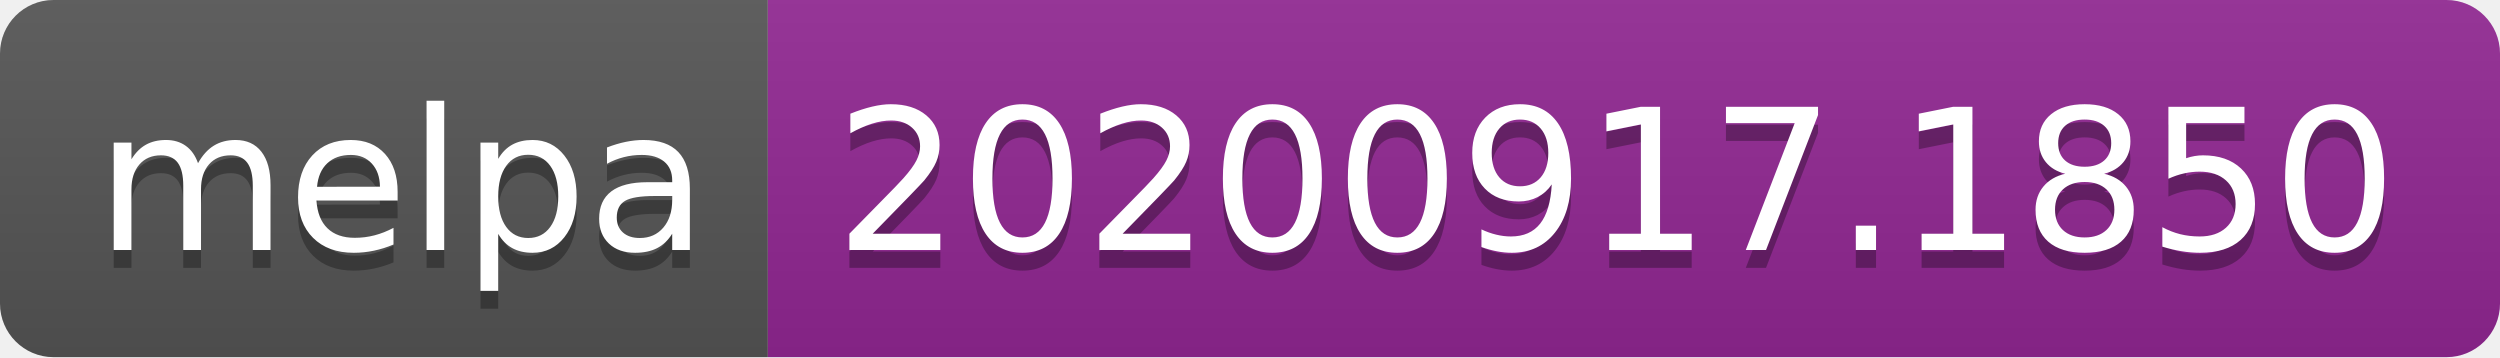
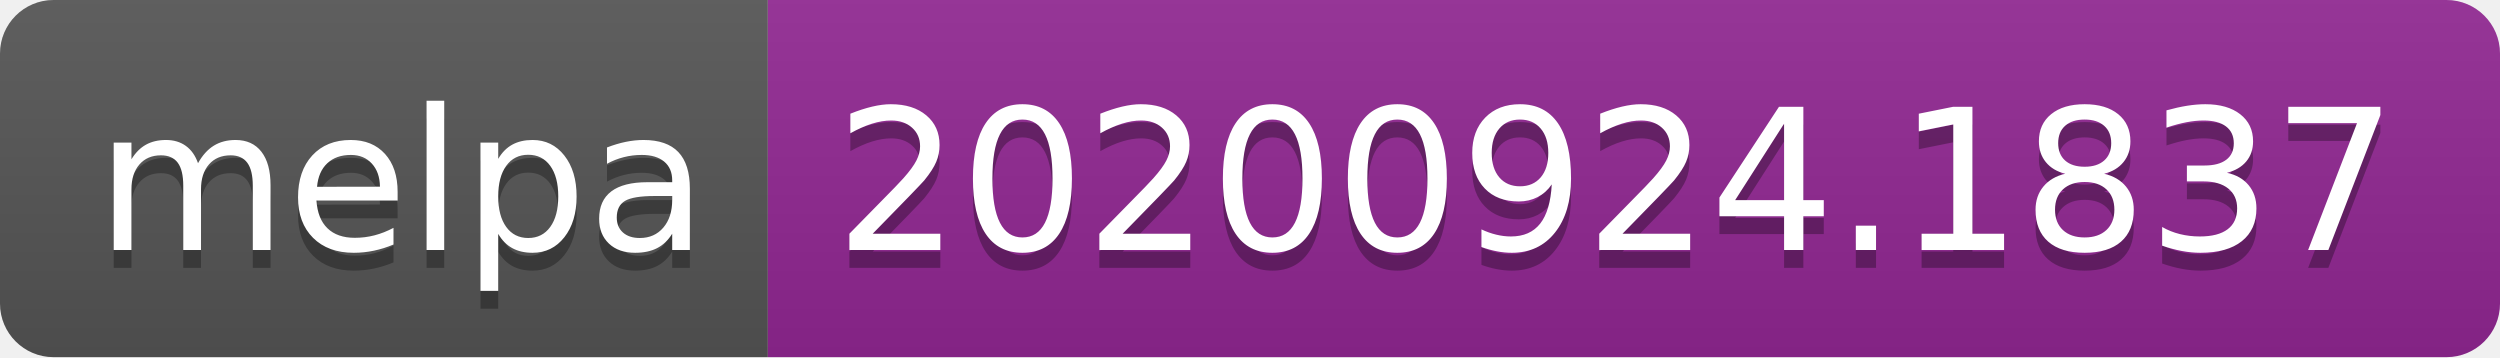
- <svg xmlns="http://www.w3.org/2000/svg" width="140" height="20" role="img" aria-label="melpa: 20200917.1850">
+ <svg xmlns="http://www.w3.org/2000/svg" width="140" height="20" role="img" aria-label="melpa: 20200924.1837">
  <linearGradient id="s" x2="0" y2="100%">
    <stop offset="0" stop-color="#bbb" stop-opacity=".1" />
    <stop offset="1" stop-opacity=".1" />
  </linearGradient>
  <clipPath id="r">
    <rect width="140" height="20" rx="3" fill="#fff" />
  </clipPath>
  <g clip-path="url(#r)">
    <rect width="43" height="20" fill="#555" />
    <rect x="43" width="97" height="20" fill="#922793" />
    <rect width="140" height="20" fill="url(#s)" />
  </g>
  <g fill="#fff" text-anchor="middle" font-family="Verdana,Geneva,DejaVu Sans,sans-serif" text-rendering="geometricPrecision" font-size="110">
    <text aria-hidden="true" x="225" y="150" fill="#010101" fill-opacity=".3" transform="scale(.1)" textLength="330">melpa</text>
    <text x="225" y="140" transform="scale(.1)" fill="#fff" textLength="330">melpa</text>
-     <text aria-hidden="true" x="905" y="150" fill="#010101" fill-opacity=".3" transform="scale(.1)" textLength="870">20200917.1850</text>
-     <text x="905" y="140" transform="scale(.1)" fill="#fff" textLength="870">20200917.1850</text>
+     <text aria-hidden="true" x="905" y="150" fill="#010101" fill-opacity=".3" transform="scale(.1)" textLength="870">20200924.1837</text>
+     <text x="905" y="140" transform="scale(.1)" fill="#fff" textLength="870">20200924.1837</text>
  </g>
</svg>
